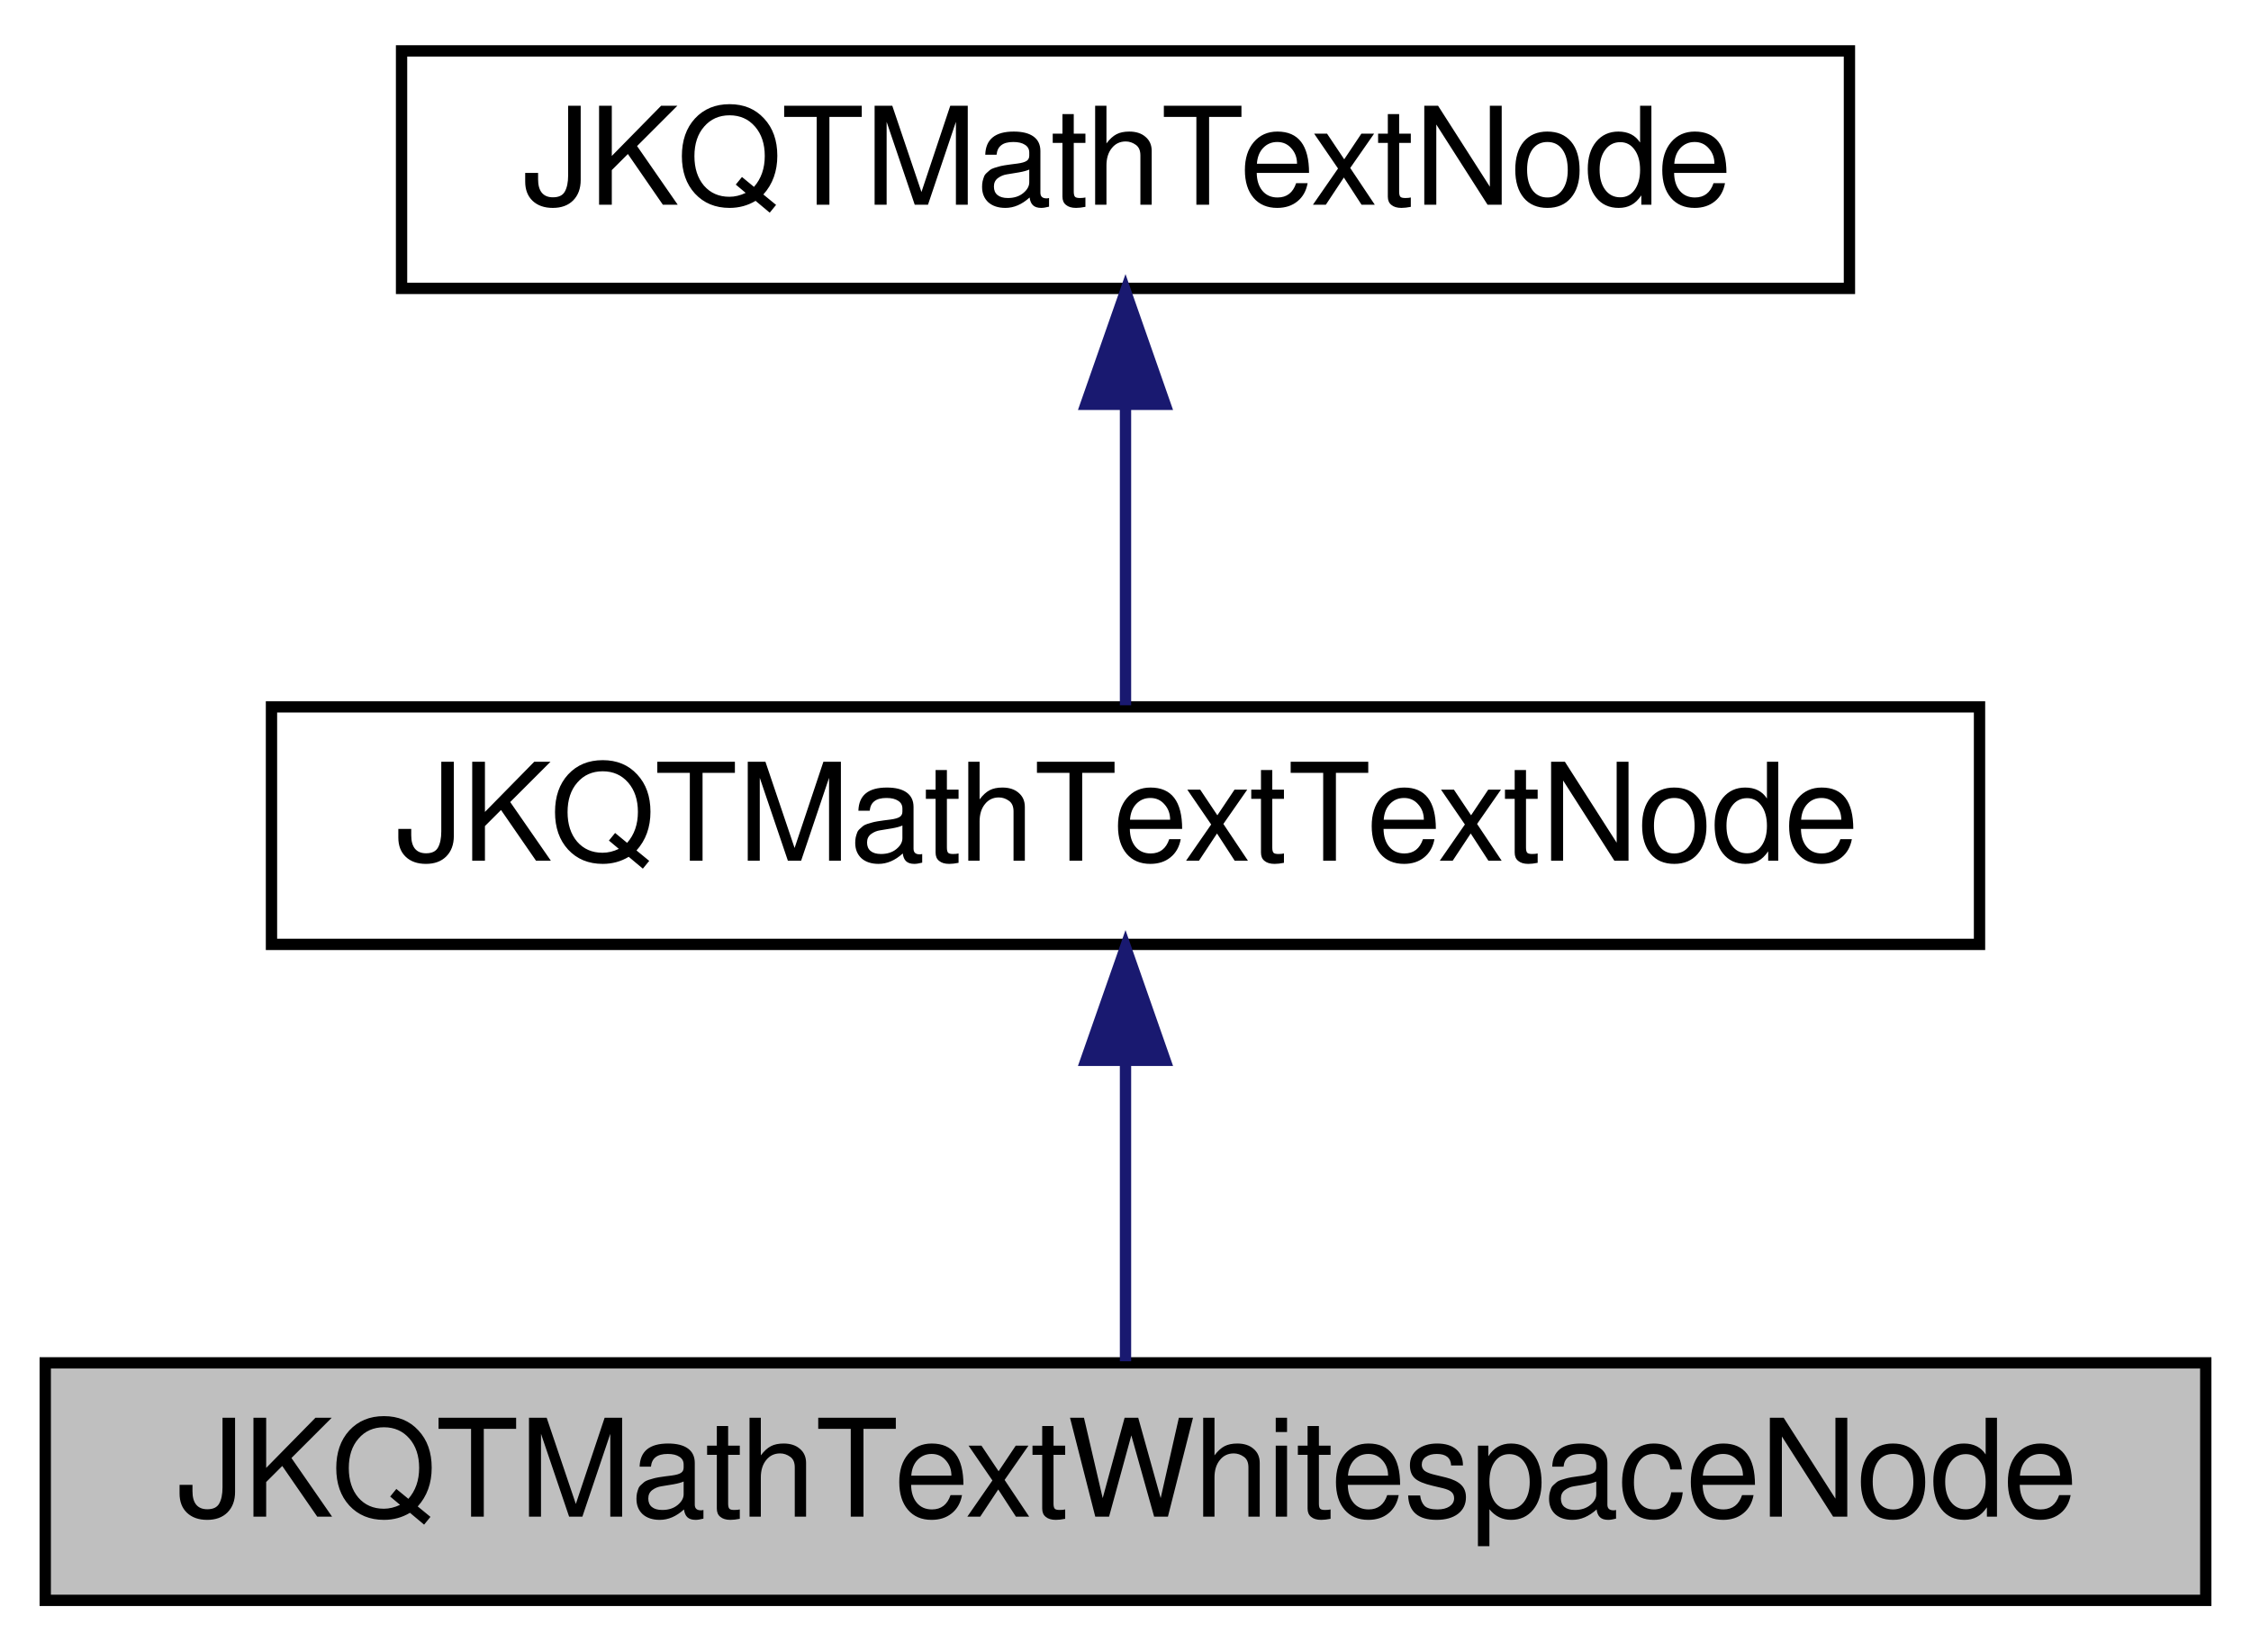
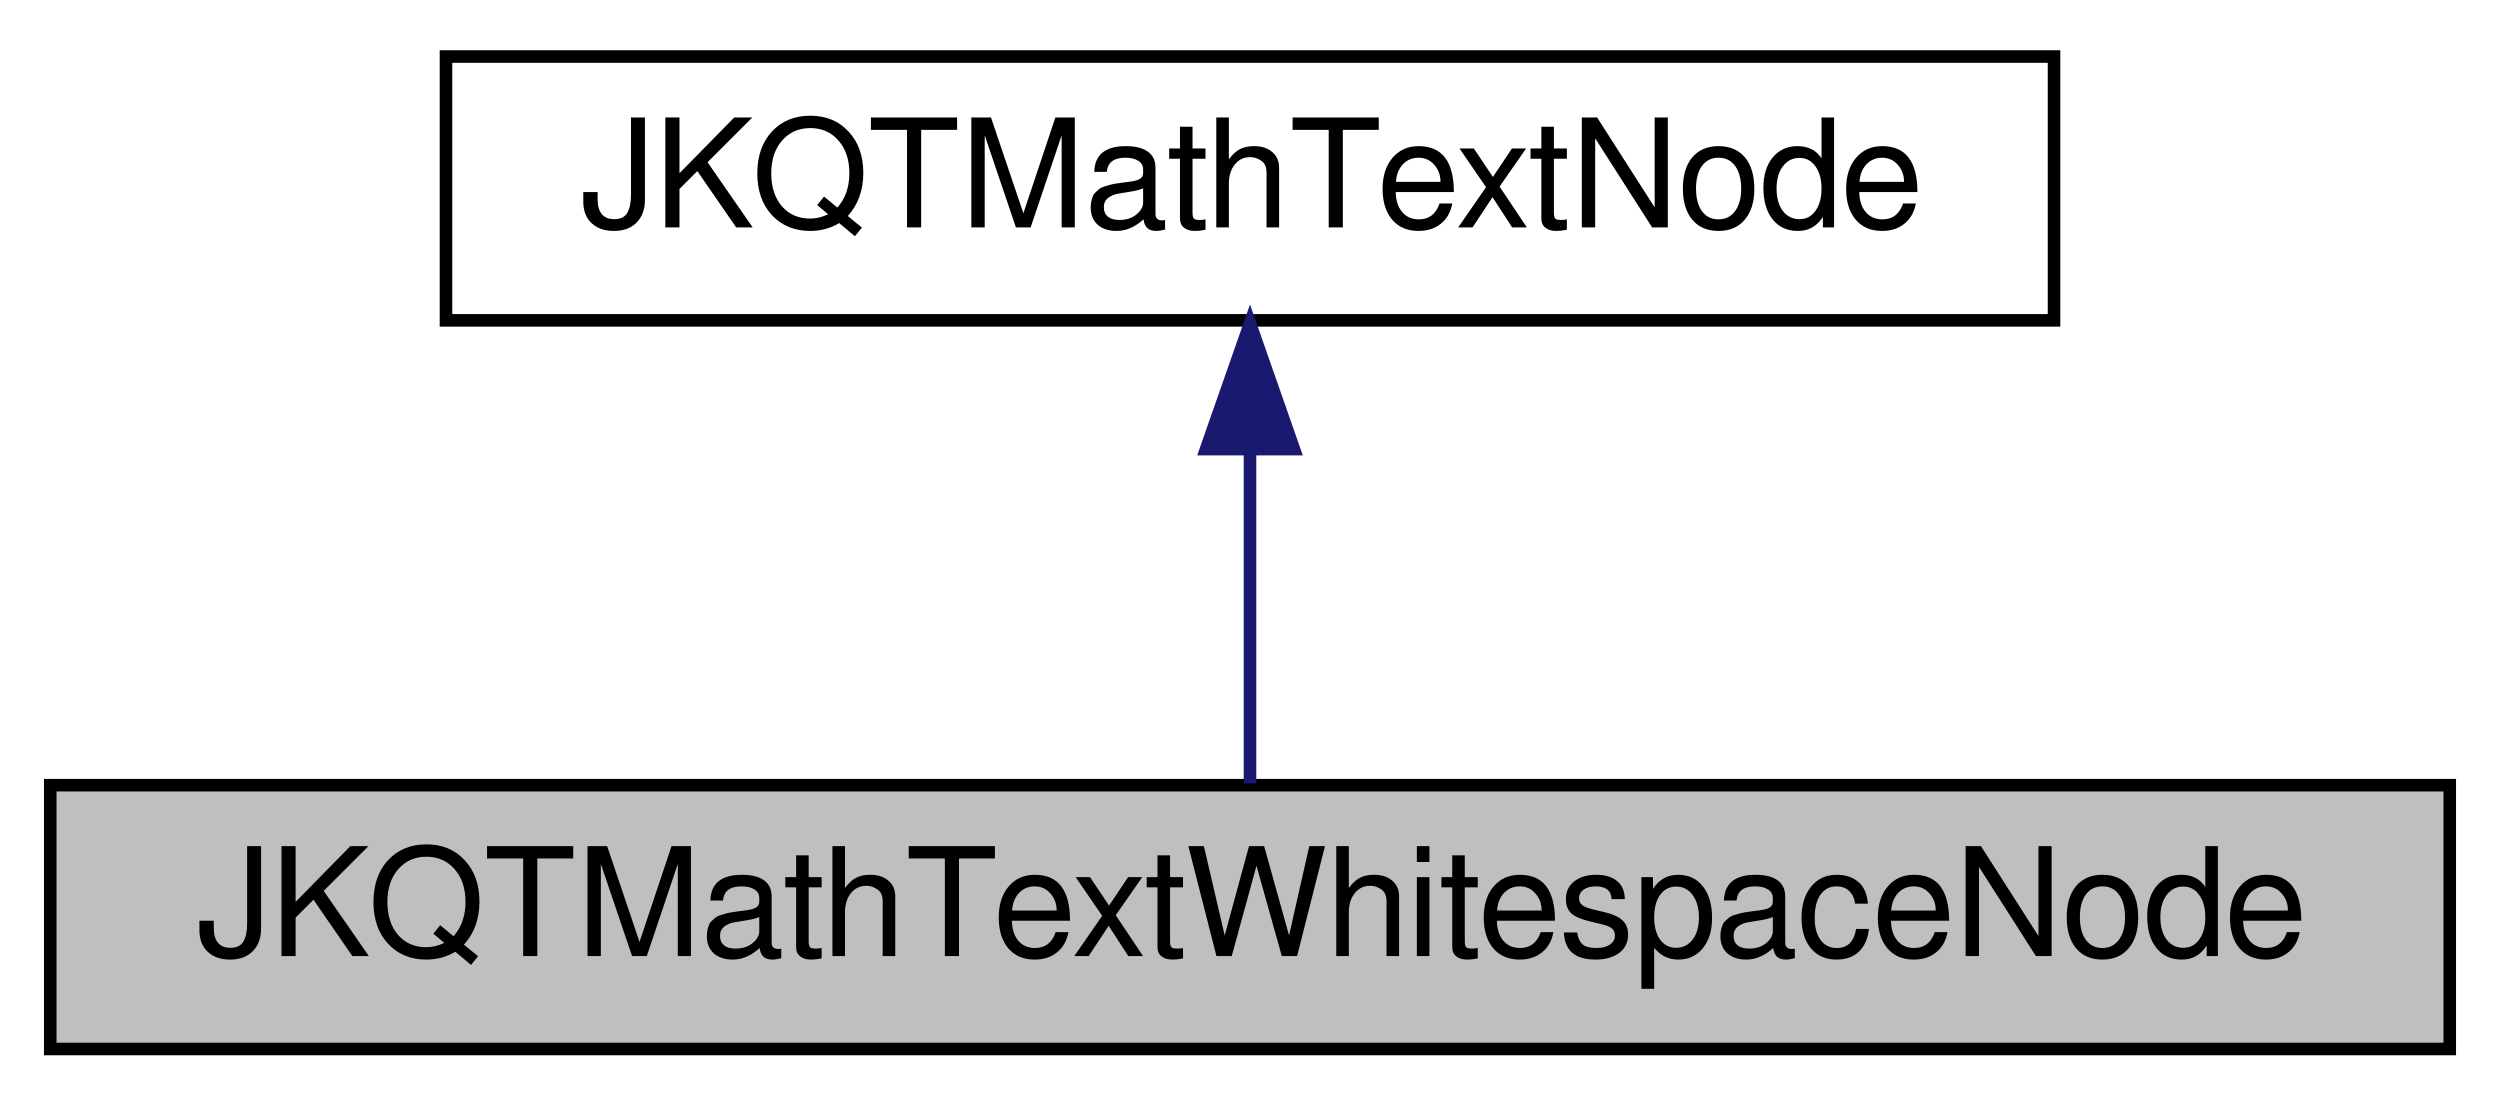
- <svg xmlns="http://www.w3.org/2000/svg" xmlns:xlink="http://www.w3.org/1999/xlink" width="199pt" height="146pt" viewBox="0.00 0.00 199.00 146.00">
-   <g id="graph0" class="graph" transform="scale(1 1) rotate(0) translate(4 142)">
+ <svg xmlns="http://www.w3.org/2000/svg" xmlns:xlink="http://www.w3.org/1999/xlink" width="199pt" height="88pt" viewBox="0.00 0.00 199.00 88.00">
+   <g id="graph0" class="graph" transform="scale(1 1) rotate(0) translate(4 84)">
    <g id="node1" class="node">
      <g id="a_node1">
        <a xlink:title="subclass representing one whitepsace node in the syntax tree">
          <polygon fill="#bfbfbf" stroke="black" points="0,-0.5 0,-21.5 191,-21.5 191,-0.5 0,-0.5" />
          <text text-anchor="middle" x="95.5" y="-7.9" font-family="FreeSans" font-size="12.00">JKQTMathTextWhitespaceNode</text>
        </a>
      </g>
    </g>
    <g id="node2" class="node">
      <g id="a_node2">
-         <a xlink:href="class_j_k_q_t_math_text_text_node.html" target="_top" xlink:title="subclass representing one text node in the syntax tree">
-           <polygon fill="none" stroke="black" points="20,-58.5 20,-79.5 171,-79.5 171,-58.5 20,-58.5" />
-           <text text-anchor="middle" x="95.5" y="-65.9" font-family="FreeSans" font-size="12.00">JKQTMathTextTextNode</text>
+         <a xlink:href="class_j_k_q_t_math_text_node.html" target="_top" xlink:title="subclass representing one node in the syntax tree">
+           <polygon fill="none" stroke="black" points="31.5,-58.5 31.5,-79.5 159.5,-79.5 159.5,-58.5 31.5,-58.5" />
+           <text text-anchor="middle" x="95.5" y="-65.9" font-family="FreeSans" font-size="12.00">JKQTMathTextNode</text>
        </a>
      </g>
    </g>
    <g id="edge1" class="edge">
      <path fill="none" stroke="midnightblue" d="M95.5,-48.16C95.5,-39.16 95.5,-28.92 95.5,-21.64" />
      <polygon fill="midnightblue" stroke="midnightblue" points="92,-48.25 95.5,-58.25 99,-48.25 92,-48.25" />
    </g>
-     <g id="node3" class="node">
-       <g id="a_node3">
-         <a xlink:href="class_j_k_q_t_math_text_node.html" target="_top" xlink:title="subclass representing one node in the syntax tree">
-           <polygon fill="none" stroke="black" points="31.5,-116.5 31.5,-137.5 159.5,-137.5 159.5,-116.5 31.5,-116.5" />
-           <text text-anchor="middle" x="95.5" y="-123.9" font-family="FreeSans" font-size="12.00">JKQTMathTextNode</text>
-         </a>
-       </g>
-     </g>
-     <g id="edge2" class="edge">
-       <path fill="none" stroke="midnightblue" d="M95.5,-106.16C95.5,-97.16 95.5,-86.92 95.5,-79.64" />
-       <polygon fill="midnightblue" stroke="midnightblue" points="92,-106.25 95.5,-116.25 99,-106.25 92,-106.25" />
-     </g>
  </g>
</svg>
